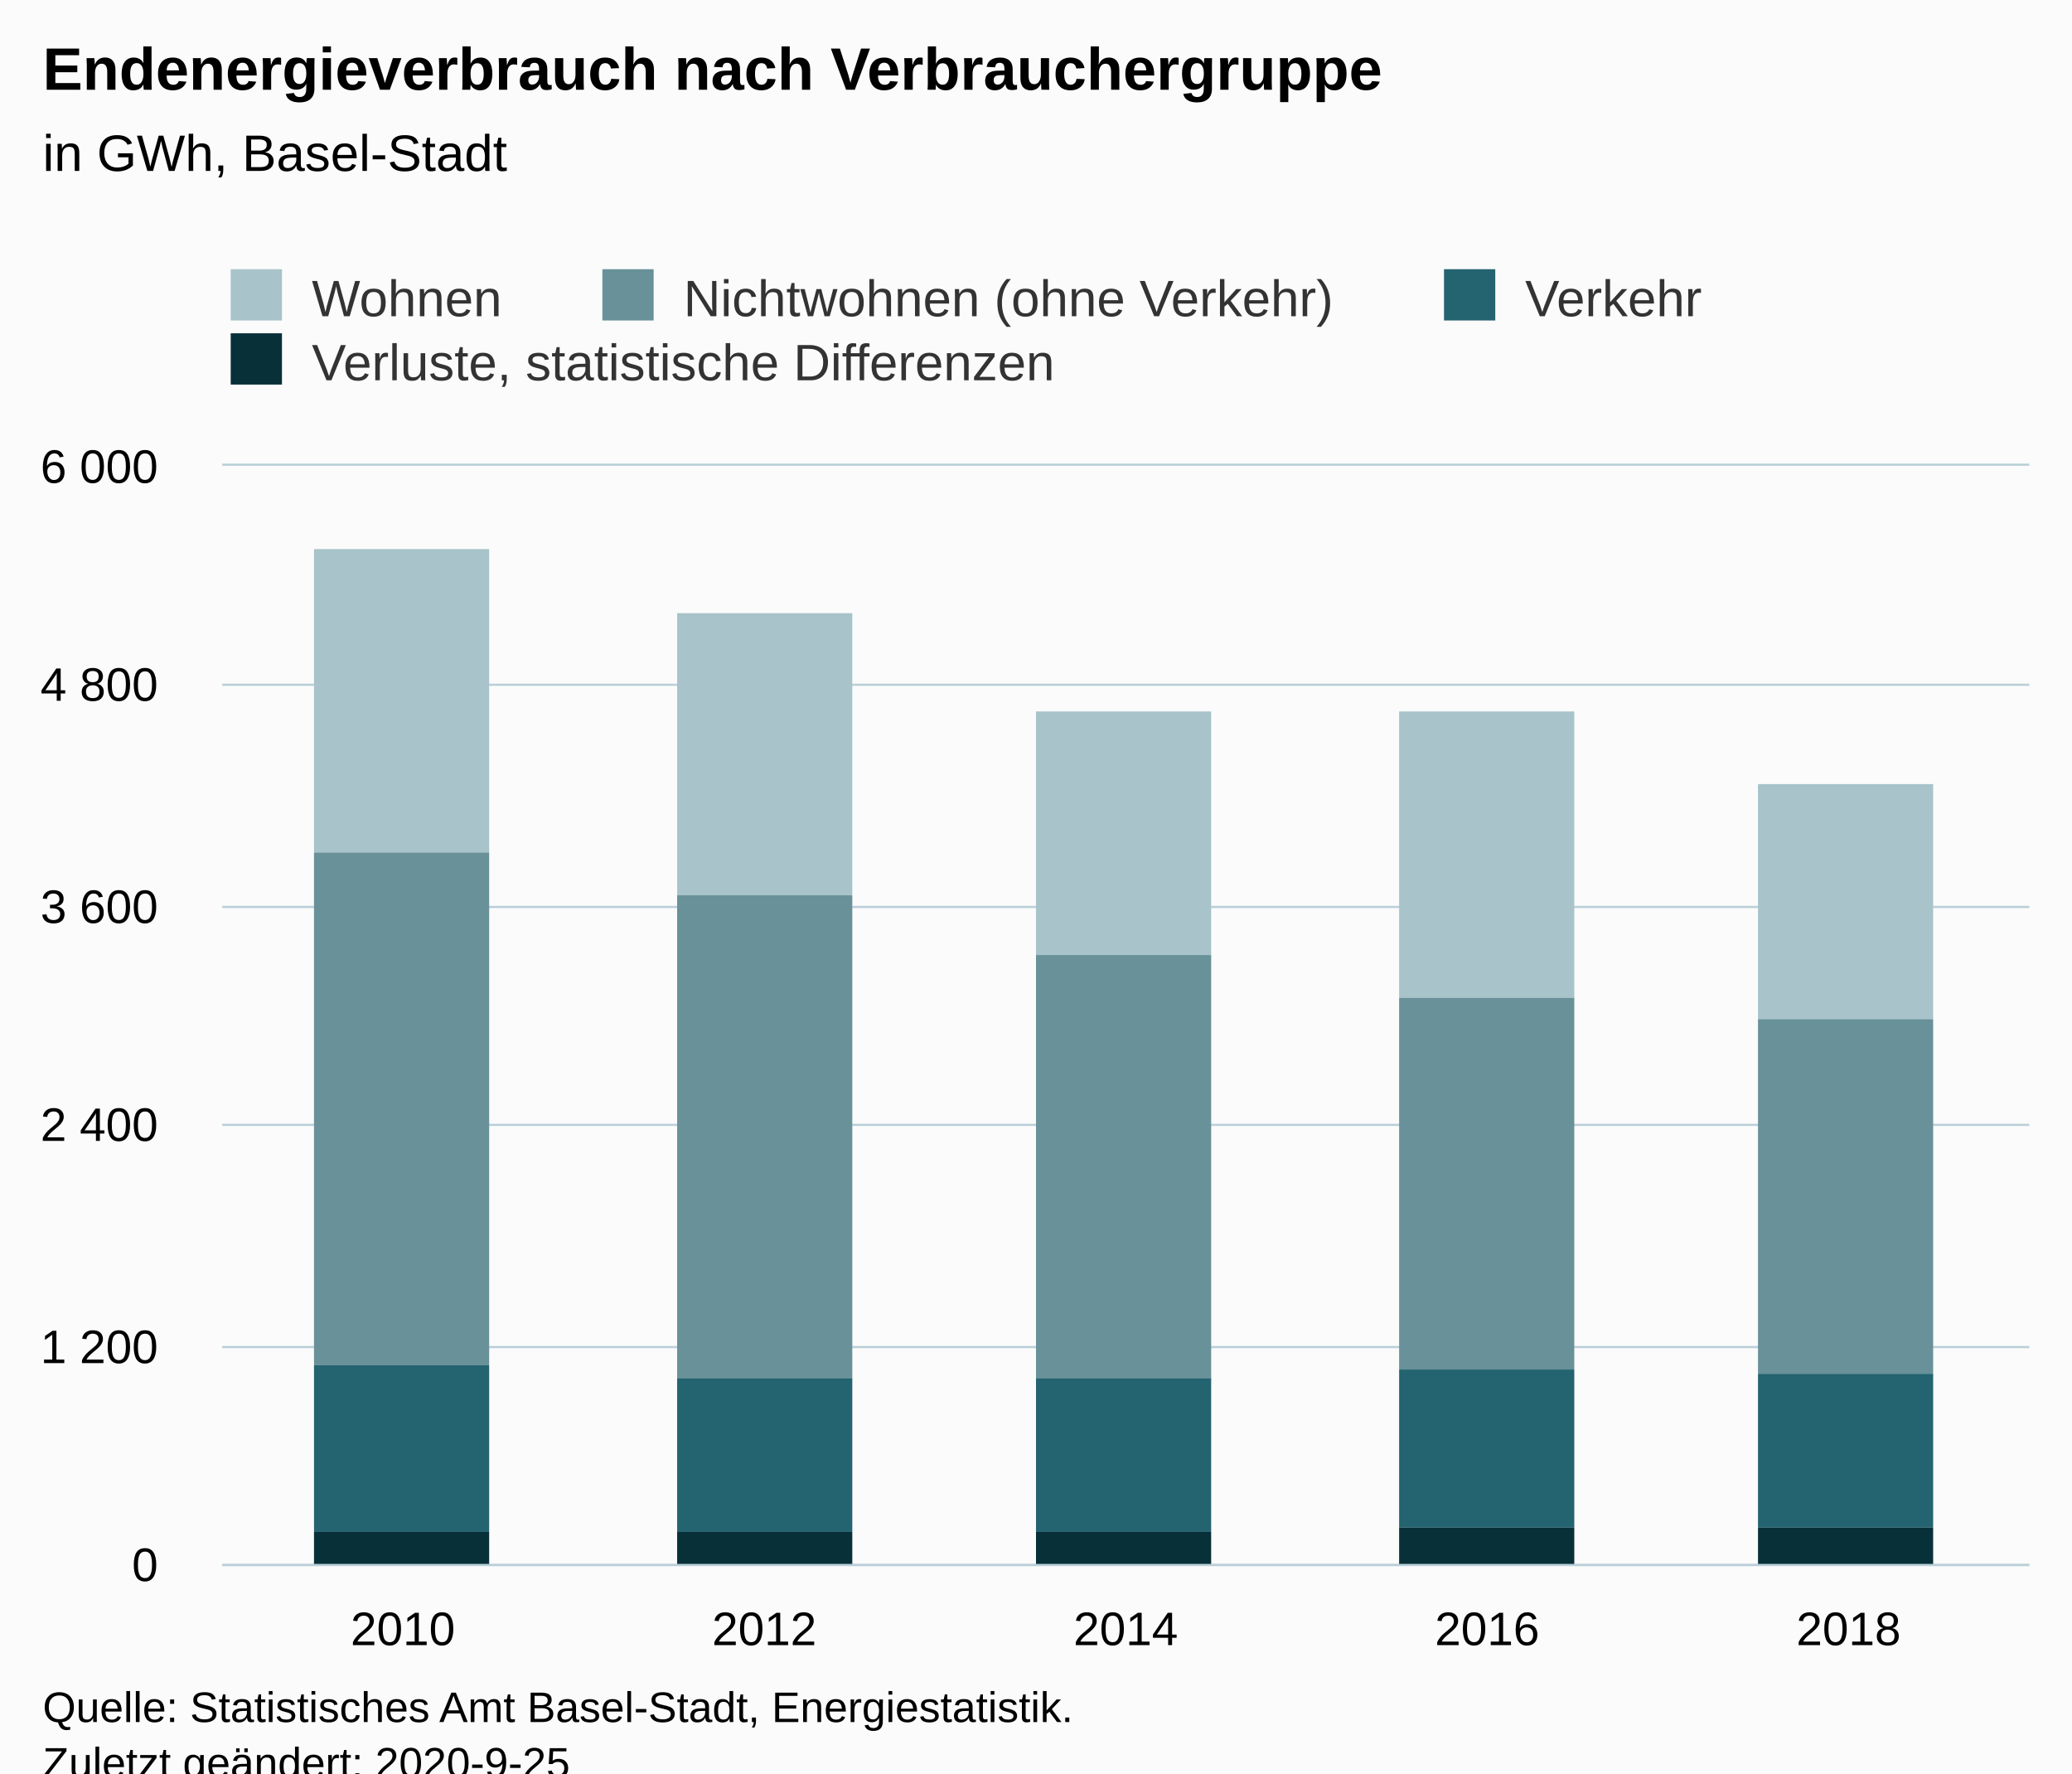
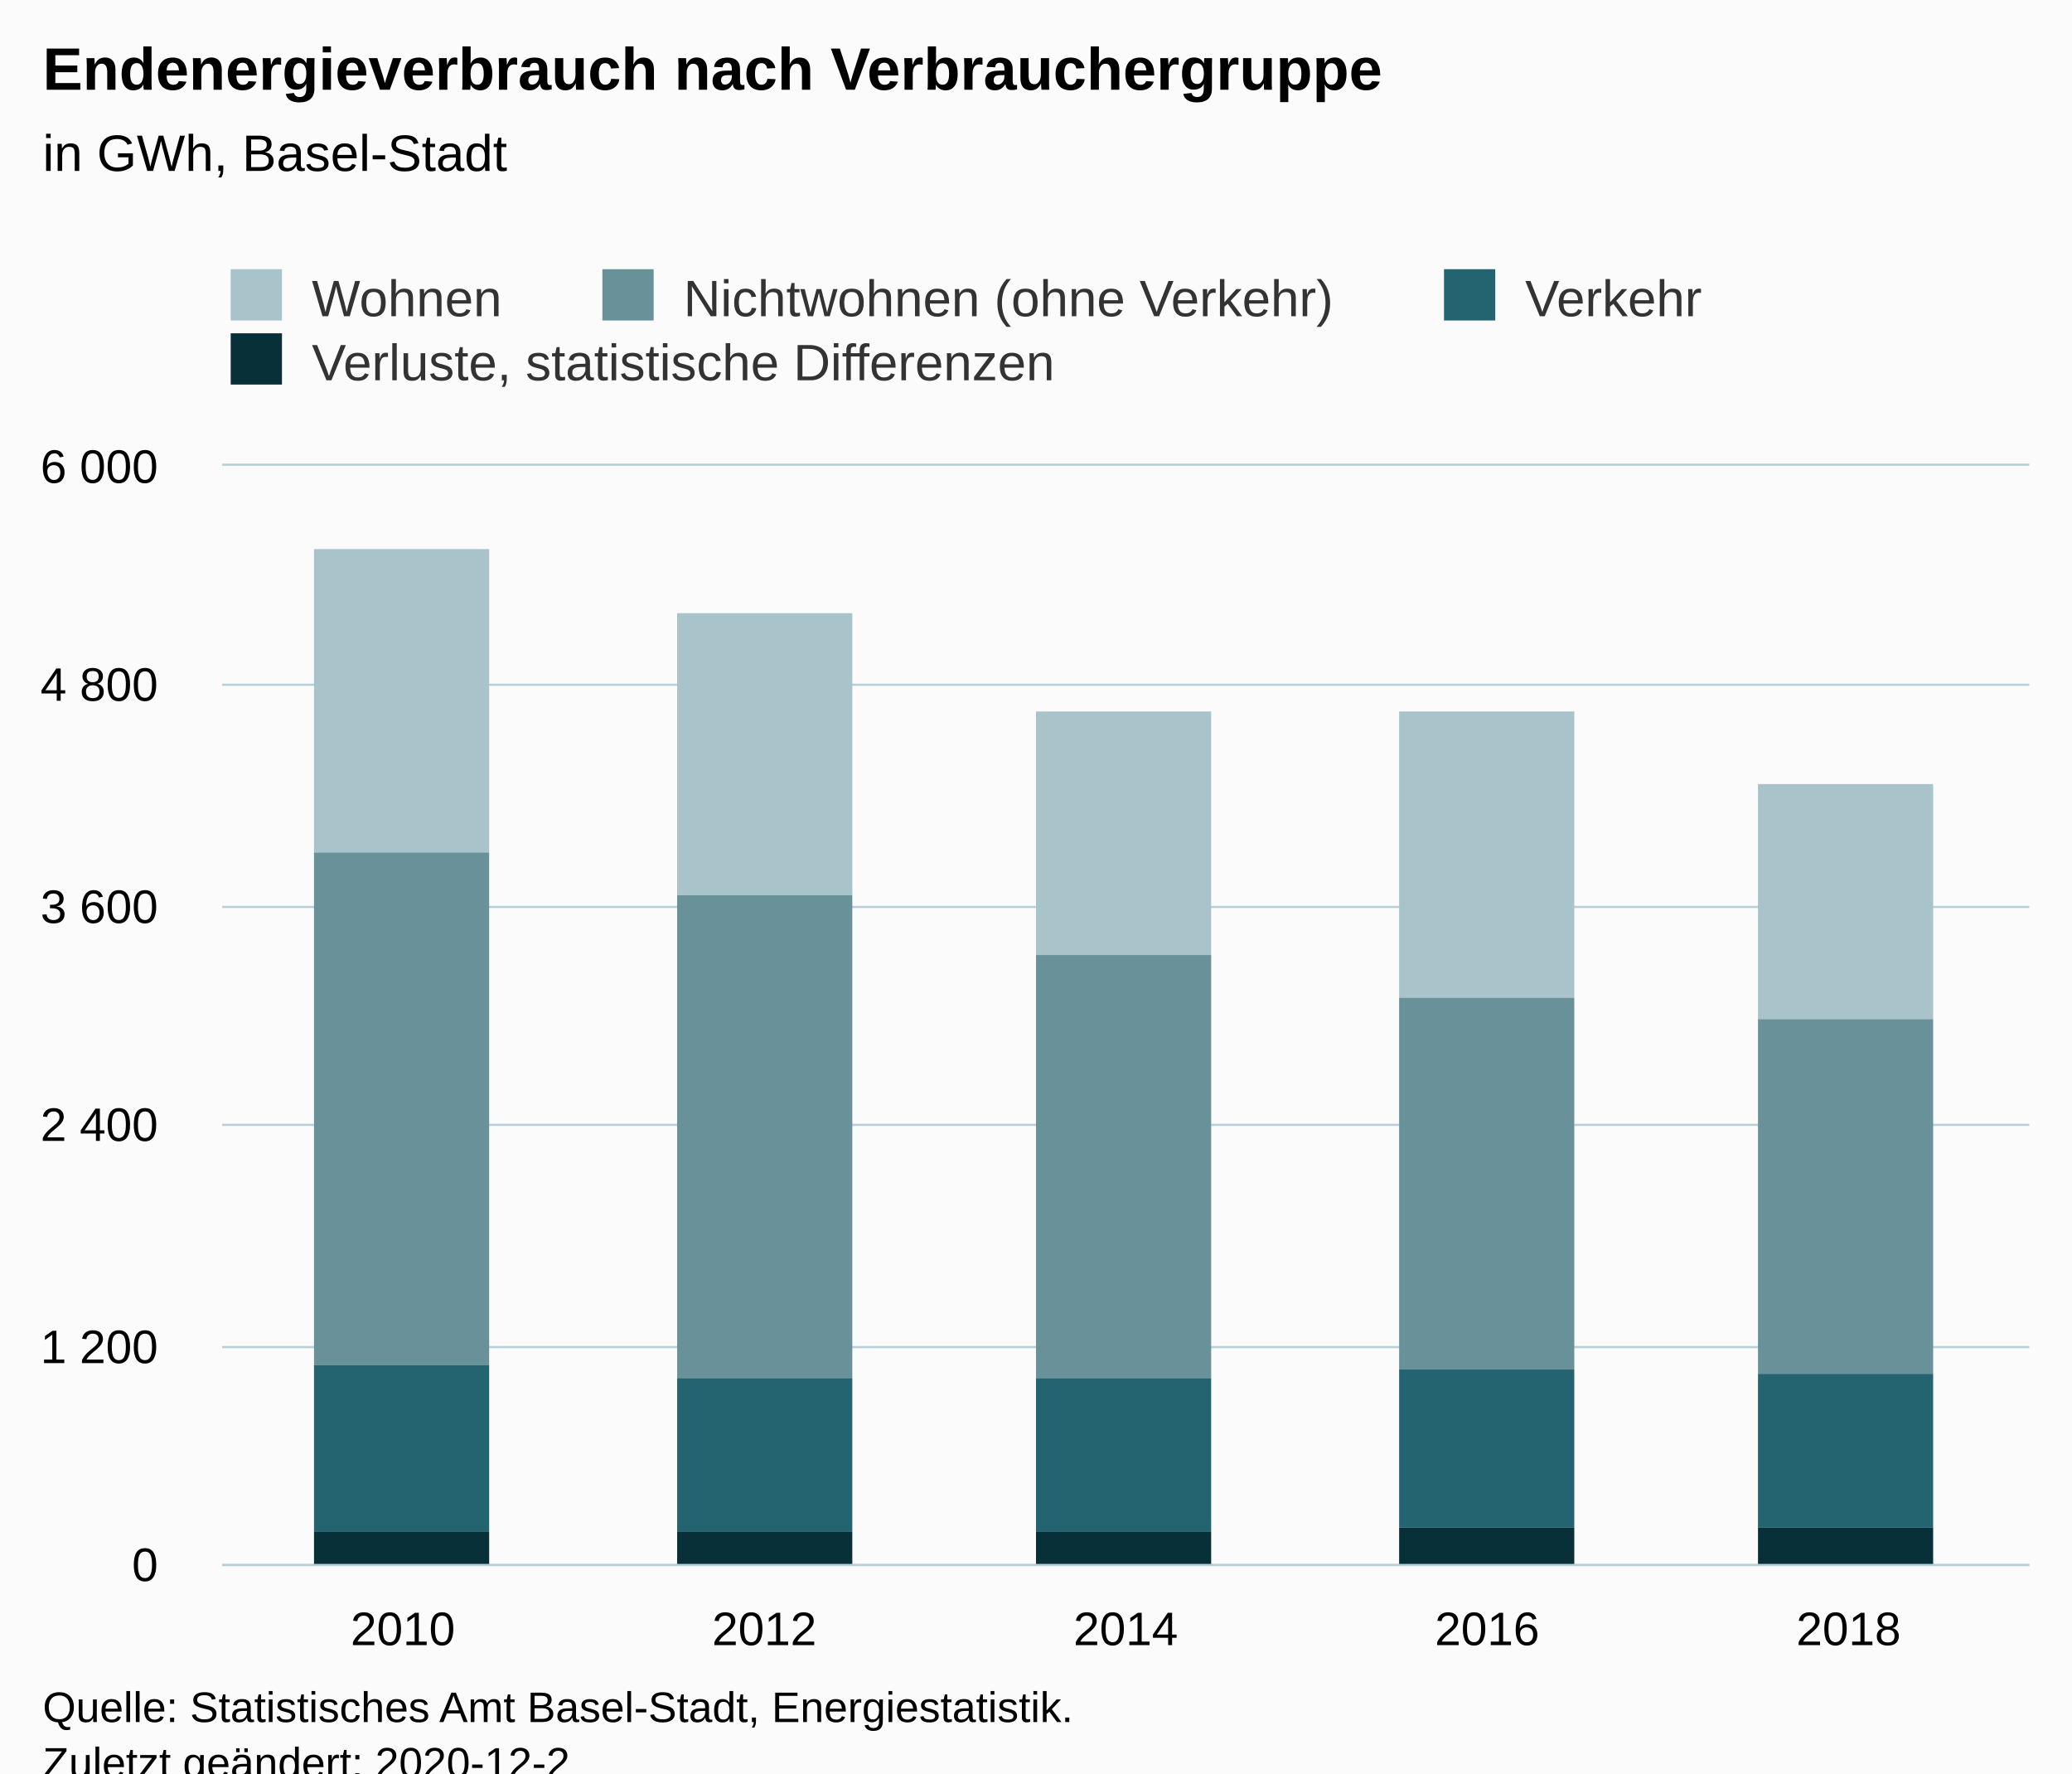
<svg xmlns="http://www.w3.org/2000/svg" version="1.1" class="highcharts-root" style="font-family:Arial;font-size:12px;" viewBox="0 0 485 415">
  <defs>
-     <clipPath id="highcharts-khl9m58-26-">
+     <clipPath id="highcharts-dkeoh8n-26-">
      <rect x="0" y="0" width="423" height="257" fill="none" />
    </clipPath>
-     <clipPath id="highcharts-khl9m58-32-">
+     <clipPath id="highcharts-dkeoh8n-32-">
      <rect x="0" y="0" width="423" height="257" fill="none" />
    </clipPath>
  </defs>
  <rect fill="#fbfbfb" class="highcharts-background" x="0" y="0" width="485" height="428" rx="0" ry="0" />
  <rect fill="none" class="highcharts-plot-background" x="52" y="109" width="423" height="257" />
  <g class="highcharts-pane-group" data-z-index="0" />
  <g class="highcharts-grid highcharts-xaxis-grid" data-z-index="1">
    <path fill="none" data-z-index="1" class="highcharts-grid-line" d="M 136.5 109 L 136.5 366" opacity="1" />
    <path fill="none" data-z-index="1" class="highcharts-grid-line" d="M 220.5 109 L 220.5 366" opacity="1" />
    <path fill="none" data-z-index="1" class="highcharts-grid-line" d="M 305.5 109 L 305.5 366" opacity="1" />
    <path fill="none" data-z-index="1" class="highcharts-grid-line" d="M 389.5 109 L 389.5 366" opacity="1" />
    <path fill="none" data-z-index="1" class="highcharts-grid-line" d="M 474.5 109 L 474.5 366" opacity="1" />
    <path fill="none" data-z-index="1" class="highcharts-grid-line" d="M 51.5 109 L 51.5 366" opacity="1" />
  </g>
  <g class="highcharts-grid highcharts-yaxis-grid" data-z-index="1">
    <path fill="none" stroke="#B9CFD7" stroke-width="0.5" data-z-index="1" class="highcharts-grid-line" d="M 52 366.25 L 475 366.25" opacity="1" />
    <path fill="none" stroke="#B9CFD7" stroke-width="0.5" data-z-index="1" class="highcharts-grid-line" d="M 52 315.25 L 475 315.25" opacity="1" />
    <path fill="none" stroke="#B9CFD7" stroke-width="0.5" data-z-index="1" class="highcharts-grid-line" d="M 52 263.25 L 475 263.25" opacity="1" />
    <path fill="none" stroke="#B9CFD7" stroke-width="0.5" data-z-index="1" class="highcharts-grid-line" d="M 52 212.25 L 475 212.25" opacity="1" />
    <path fill="none" stroke="#B9CFD7" stroke-width="0.5" data-z-index="1" class="highcharts-grid-line" d="M 52 160.25 L 475 160.25" opacity="1" />
    <path fill="none" stroke="#B9CFD7" stroke-width="0.5" data-z-index="1" class="highcharts-grid-line" d="M 52 108.75 L 475 108.75" opacity="1" />
  </g>
  <rect fill="none" class="highcharts-plot-border" data-z-index="1" x="52" y="109" width="423" height="257" />
  <g class="highcharts-axis highcharts-xaxis" data-z-index="2">
    <path fill="none" class="highcharts-axis-line" stroke="#B9CFD7" stroke-width="0.5" data-z-index="7" d="M 52 366.25 L 475 366.25" />
  </g>
  <g class="highcharts-axis highcharts-yaxis" data-z-index="2">
    <path fill="none" class="highcharts-axis-line" data-z-index="7" d="M 52 109 L 52 366" />
  </g>
  <g class="highcharts-series-group" data-z-index="3">
-     <g class="highcharts-series highcharts-series-0 highcharts-column-series" data-z-index="0.1" opacity="1" transform="translate(52,109) scale(1 1)" clip-path="url(#highcharts-khl9m58-32-)">
+     <g class="highcharts-series highcharts-series-0 highcharts-column-series" data-z-index="0.1" opacity="1" transform="translate(52,109) scale(1 1)" clip-path="url(#highcharts-dkeoh8n-32-)">
      <rect x="21.5" y="19.5" width="41" height="71" fill="#A8C3CA" stroke="#ffffff" stroke-width="1e-7" opacity="1" class="highcharts-point" />
      <rect x="106.5" y="34.5" width="41" height="66" fill="#A8C3CA" stroke="#ffffff" stroke-width="1e-7" opacity="1" class="highcharts-point" />
      <rect x="190.5" y="57.5" width="41" height="57" fill="#A8C3CA" stroke="#ffffff" stroke-width="1e-7" opacity="1" class="highcharts-point" />
      <rect x="275.5" y="57.5" width="41" height="67" fill="#A8C3CA" stroke="#ffffff" stroke-width="1e-7" opacity="1" class="highcharts-point" />
      <rect x="359.5" y="74.5" width="41" height="55" fill="#A8C3CA" stroke="#ffffff" stroke-width="1e-7" opacity="1" class="highcharts-point" />
    </g>
    <g class="highcharts-markers highcharts-series-0 highcharts-column-series" data-z-index="0.1" opacity="1" transform="translate(52,109) scale(1 1)" clip-path="none" />
-     <g class="highcharts-series highcharts-series-1 highcharts-column-series" data-z-index="0.1" opacity="1" transform="translate(52,109) scale(1 1)" clip-path="url(#highcharts-khl9m58-32-)">
+     <g class="highcharts-series highcharts-series-1 highcharts-column-series" data-z-index="0.1" opacity="1" transform="translate(52,109) scale(1 1)" clip-path="url(#highcharts-dkeoh8n-32-)">
      <rect x="21.5" y="90.5" width="41" height="120" fill="#689199" stroke="#ffffff" stroke-width="1e-7" opacity="1" class="highcharts-point" />
      <rect x="106.5" y="100.5" width="41" height="113" fill="#689199" stroke="#ffffff" stroke-width="1e-7" opacity="1" class="highcharts-point" />
      <rect x="190.5" y="114.5" width="41" height="99" fill="#689199" stroke="#ffffff" stroke-width="1e-7" opacity="1" class="highcharts-point" />
      <rect x="275.5" y="124.5" width="41" height="87" fill="#689199" stroke="#ffffff" stroke-width="1e-7" opacity="1" class="highcharts-point" />
      <rect x="359.5" y="129.5" width="41" height="83" fill="#689199" stroke="#ffffff" stroke-width="1e-7" opacity="1" class="highcharts-point" />
    </g>
    <g class="highcharts-markers highcharts-series-1 highcharts-column-series" data-z-index="0.1" opacity="1" transform="translate(52,109) scale(1 1)" clip-path="none" />
-     <g class="highcharts-series highcharts-series-2 highcharts-column-series" data-z-index="0.1" opacity="1" transform="translate(52,109) scale(1 1)" clip-path="url(#highcharts-khl9m58-32-)">
+     <g class="highcharts-series highcharts-series-2 highcharts-column-series" data-z-index="0.1" opacity="1" transform="translate(52,109) scale(1 1)" clip-path="url(#highcharts-dkeoh8n-32-)">
      <rect x="21.5" y="210.5" width="41" height="39" fill="#246370" stroke="#ffffff" stroke-width="1e-7" opacity="1" class="highcharts-point" />
      <rect x="106.5" y="213.5" width="41" height="36" fill="#246370" stroke="#ffffff" stroke-width="1e-7" opacity="1" class="highcharts-point" />
      <rect x="190.5" y="213.5" width="41" height="36" fill="#246370" stroke="#ffffff" stroke-width="1e-7" opacity="1" class="highcharts-point" />
      <rect x="275.5" y="211.5" width="41" height="37" fill="#246370" stroke="#ffffff" stroke-width="1e-7" opacity="1" class="highcharts-point" />
      <rect x="359.5" y="212.5" width="41" height="36" fill="#246370" stroke="#ffffff" stroke-width="1e-7" opacity="1" class="highcharts-point" />
    </g>
    <g class="highcharts-markers highcharts-series-2 highcharts-column-series" data-z-index="0.1" opacity="1" transform="translate(52,109) scale(1 1)" clip-path="none" />
-     <g class="highcharts-series highcharts-series-3 highcharts-column-series" data-z-index="0.1" opacity="1" transform="translate(52,109) scale(1 1)" clip-path="url(#highcharts-khl9m58-32-)">
+     <g class="highcharts-series highcharts-series-3 highcharts-column-series" data-z-index="0.1" opacity="1" transform="translate(52,109) scale(1 1)" clip-path="url(#highcharts-dkeoh8n-32-)">
      <rect x="21.5" y="249.5" width="41" height="8" fill="#083038" stroke="#ffffff" stroke-width="1e-7" opacity="1" class="highcharts-point" />
      <rect x="106.5" y="249.5" width="41" height="8" fill="#083038" stroke="#ffffff" stroke-width="1e-7" opacity="1" class="highcharts-point" />
      <rect x="190.5" y="249.5" width="41" height="8" fill="#083038" stroke="#ffffff" stroke-width="1e-7" opacity="1" class="highcharts-point" />
      <rect x="275.5" y="248.5" width="41" height="9" fill="#083038" stroke="#ffffff" stroke-width="1e-7" opacity="1" class="highcharts-point" />
      <rect x="359.5" y="248.5" width="41" height="9" fill="#083038" stroke="#ffffff" stroke-width="1e-7" opacity="1" class="highcharts-point" />
    </g>
    <g class="highcharts-markers highcharts-series-3 highcharts-column-series" data-z-index="0.1" opacity="1" transform="translate(52,109) scale(1 1)" clip-path="none" />
  </g>
  <text x="10" text-anchor="start" class="highcharts-title" data-z-index="4" style="color:#000000;font-size:14px;font-weight:bold;fill:#000000;" y="21">
    <tspan>Endenergieverbrauch nach Verbrauchergruppe</tspan>
  </text>
  <text x="10" text-anchor="start" class="highcharts-subtitle" data-z-index="4" style="color:#000000;font-size:12px;font-weight:normal;fill:#000000;" y="40">
    <tspan>in GWh, Basel-Stadt</tspan>
  </text>
  <text x="10" text-anchor="start" class="highcharts-caption" data-z-index="4" style="color:#666666;fill:#666666;" y="400" />
  <g class="highcharts-legend" data-z-index="7" transform="translate(44,56)">
    <rect fill="none" class="highcharts-legend-box" rx="0" ry="0" x="0" y="0" width="363" height="41" visibility="visible" />
    <g data-z-index="1">
      <g>
        <g class="highcharts-legend-item highcharts-column-series highcharts-color-undefined highcharts-series-0" data-z-index="1" transform="translate(8,3)">
          <text x="21" style="color:#333333;cursor:pointer;font-size:12px;font-weight:normal;fill:#333333;" text-anchor="start" data-z-index="2" y="15">
            <tspan>Wohnen</tspan>
          </text>
          <rect x="2" y="4" width="12" height="12" fill="#A8C3CA" class="highcharts-point" data-z-index="3" />
        </g>
        <g class="highcharts-legend-item highcharts-column-series highcharts-color-undefined highcharts-series-1" data-z-index="1" transform="translate(95,3)">
          <text x="21" y="15" style="color:#333333;cursor:pointer;font-size:12px;font-weight:normal;fill:#333333;" text-anchor="start" data-z-index="2">
            <tspan>Nichtwohnen (ohne Verkehr)</tspan>
          </text>
          <rect x="2" y="4" width="12" height="12" fill="#689199" class="highcharts-point" data-z-index="3" />
        </g>
        <g class="highcharts-legend-item highcharts-column-series highcharts-color-undefined highcharts-series-2" data-z-index="1" transform="translate(292,3)">
          <text x="21" y="15" style="color:#333333;cursor:pointer;font-size:12px;font-weight:normal;fill:#333333;" text-anchor="start" data-z-index="2">
            <tspan>Verkehr</tspan>
          </text>
          <rect x="2" y="4" width="12" height="12" fill="#246370" class="highcharts-point" data-z-index="3" />
        </g>
        <g class="highcharts-legend-item highcharts-column-series highcharts-color-undefined highcharts-series-3" data-z-index="1" transform="translate(8,18)">
          <text x="21" y="15" style="color:#333333;cursor:pointer;font-size:12px;font-weight:normal;fill:#333333;" text-anchor="start" data-z-index="2">
            <tspan>Verluste, statistische Differenzen</tspan>
          </text>
          <rect x="2" y="4" width="12" height="12" fill="#083038" class="highcharts-point" data-z-index="3" />
        </g>
      </g>
    </g>
  </g>
  <g class="highcharts-axis-labels highcharts-xaxis-labels" data-z-index="7">
    <text x="94.3" style="color:#000000;cursor:default;font-size:11px;fill:#000000;" text-anchor="middle" transform="translate(0,0)" y="385" opacity="1">2010</text>
    <text x="178.9" style="color:#000000;cursor:default;font-size:11px;fill:#000000;" text-anchor="middle" transform="translate(0,0)" y="385" opacity="1">2012</text>
    <text x="263.5" style="color:#000000;cursor:default;font-size:11px;fill:#000000;" text-anchor="middle" transform="translate(0,0)" y="385" opacity="1">2014</text>
    <text x="348.1" style="color:#000000;cursor:default;font-size:11px;fill:#000000;" text-anchor="middle" transform="translate(0,0)" y="385" opacity="1">2016</text>
    <text x="432.7" style="color:#000000;cursor:default;font-size:11px;fill:#000000;" text-anchor="middle" transform="translate(0,0)" y="385" opacity="1">2018</text>
  </g>
  <g class="highcharts-axis-labels highcharts-yaxis-labels" data-z-index="7">
    <text x="37" style="color:#000000;cursor:default;font-size:11px;fill:#000000;" text-anchor="end" transform="translate(0,0)" y="370" opacity="1">0</text>
    <text x="37" style="color:#000000;cursor:default;font-size:11px;fill:#000000;" text-anchor="end" transform="translate(0,0)" y="319" opacity="1">
      <tspan>1 200</tspan>
    </text>
    <text x="37" style="color:#000000;cursor:default;font-size:11px;fill:#000000;" text-anchor="end" transform="translate(0,0)" y="267" opacity="1">
      <tspan>2 400</tspan>
    </text>
    <text x="37" style="color:#000000;cursor:default;font-size:11px;fill:#000000;" text-anchor="end" transform="translate(0,0)" y="216" opacity="1">
      <tspan>3 600</tspan>
    </text>
    <text x="37" style="color:#000000;cursor:default;font-size:11px;fill:#000000;" text-anchor="end" transform="translate(0,0)" y="164" opacity="1">
      <tspan>4 800</tspan>
    </text>
    <text x="37" style="color:#000000;cursor:default;font-size:11px;fill:#000000;" text-anchor="end" transform="translate(0,0)" y="113" opacity="1">
      <tspan>6 000</tspan>
    </text>
  </g>
  <text x="10" class="highcharts-credits" text-anchor="start" data-z-index="8" style="cursor:default;color:#000000;font-size:10px;fill:#000000;" y="403">
    <tspan>Quelle: Statistisches Amt Basel-Stadt, Energiestatistik.</tspan>
-     <tspan x="10" dy="13">Zuletzt geändert: 2020-9-25</tspan>
+     <tspan x="10" dy="13">Zuletzt geändert: 2020-12-2</tspan>
  </text>
</svg>
